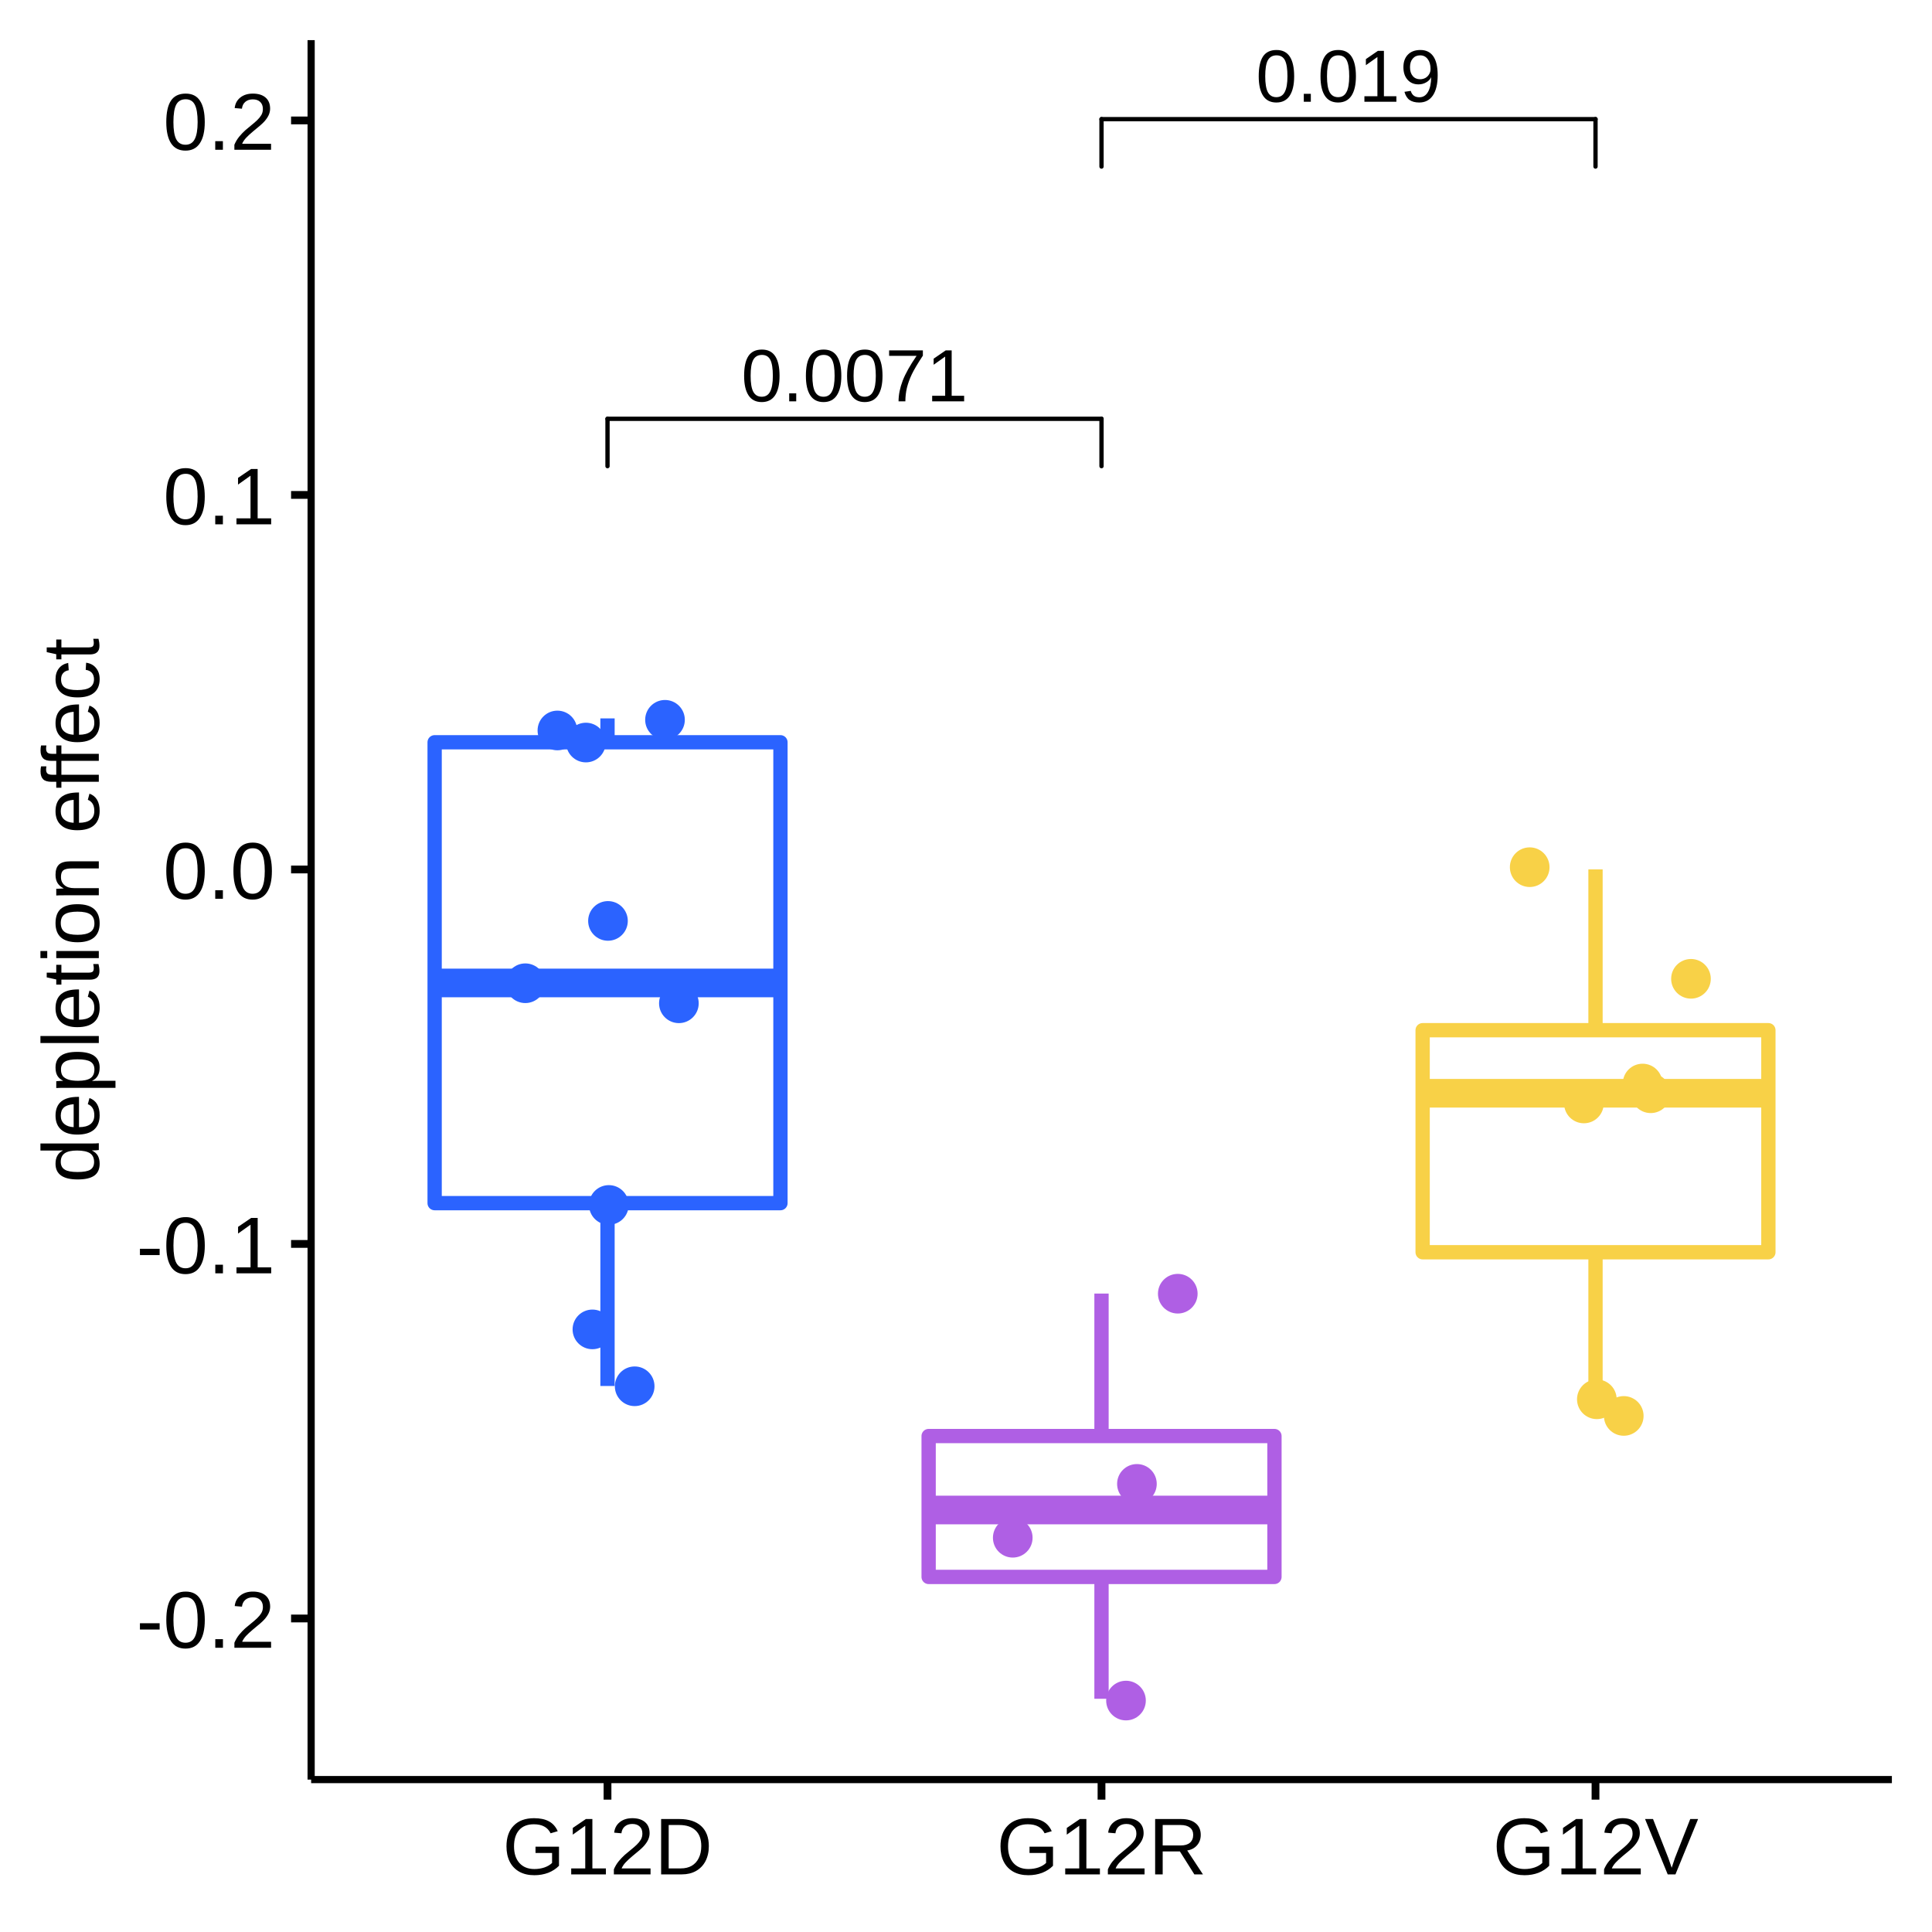
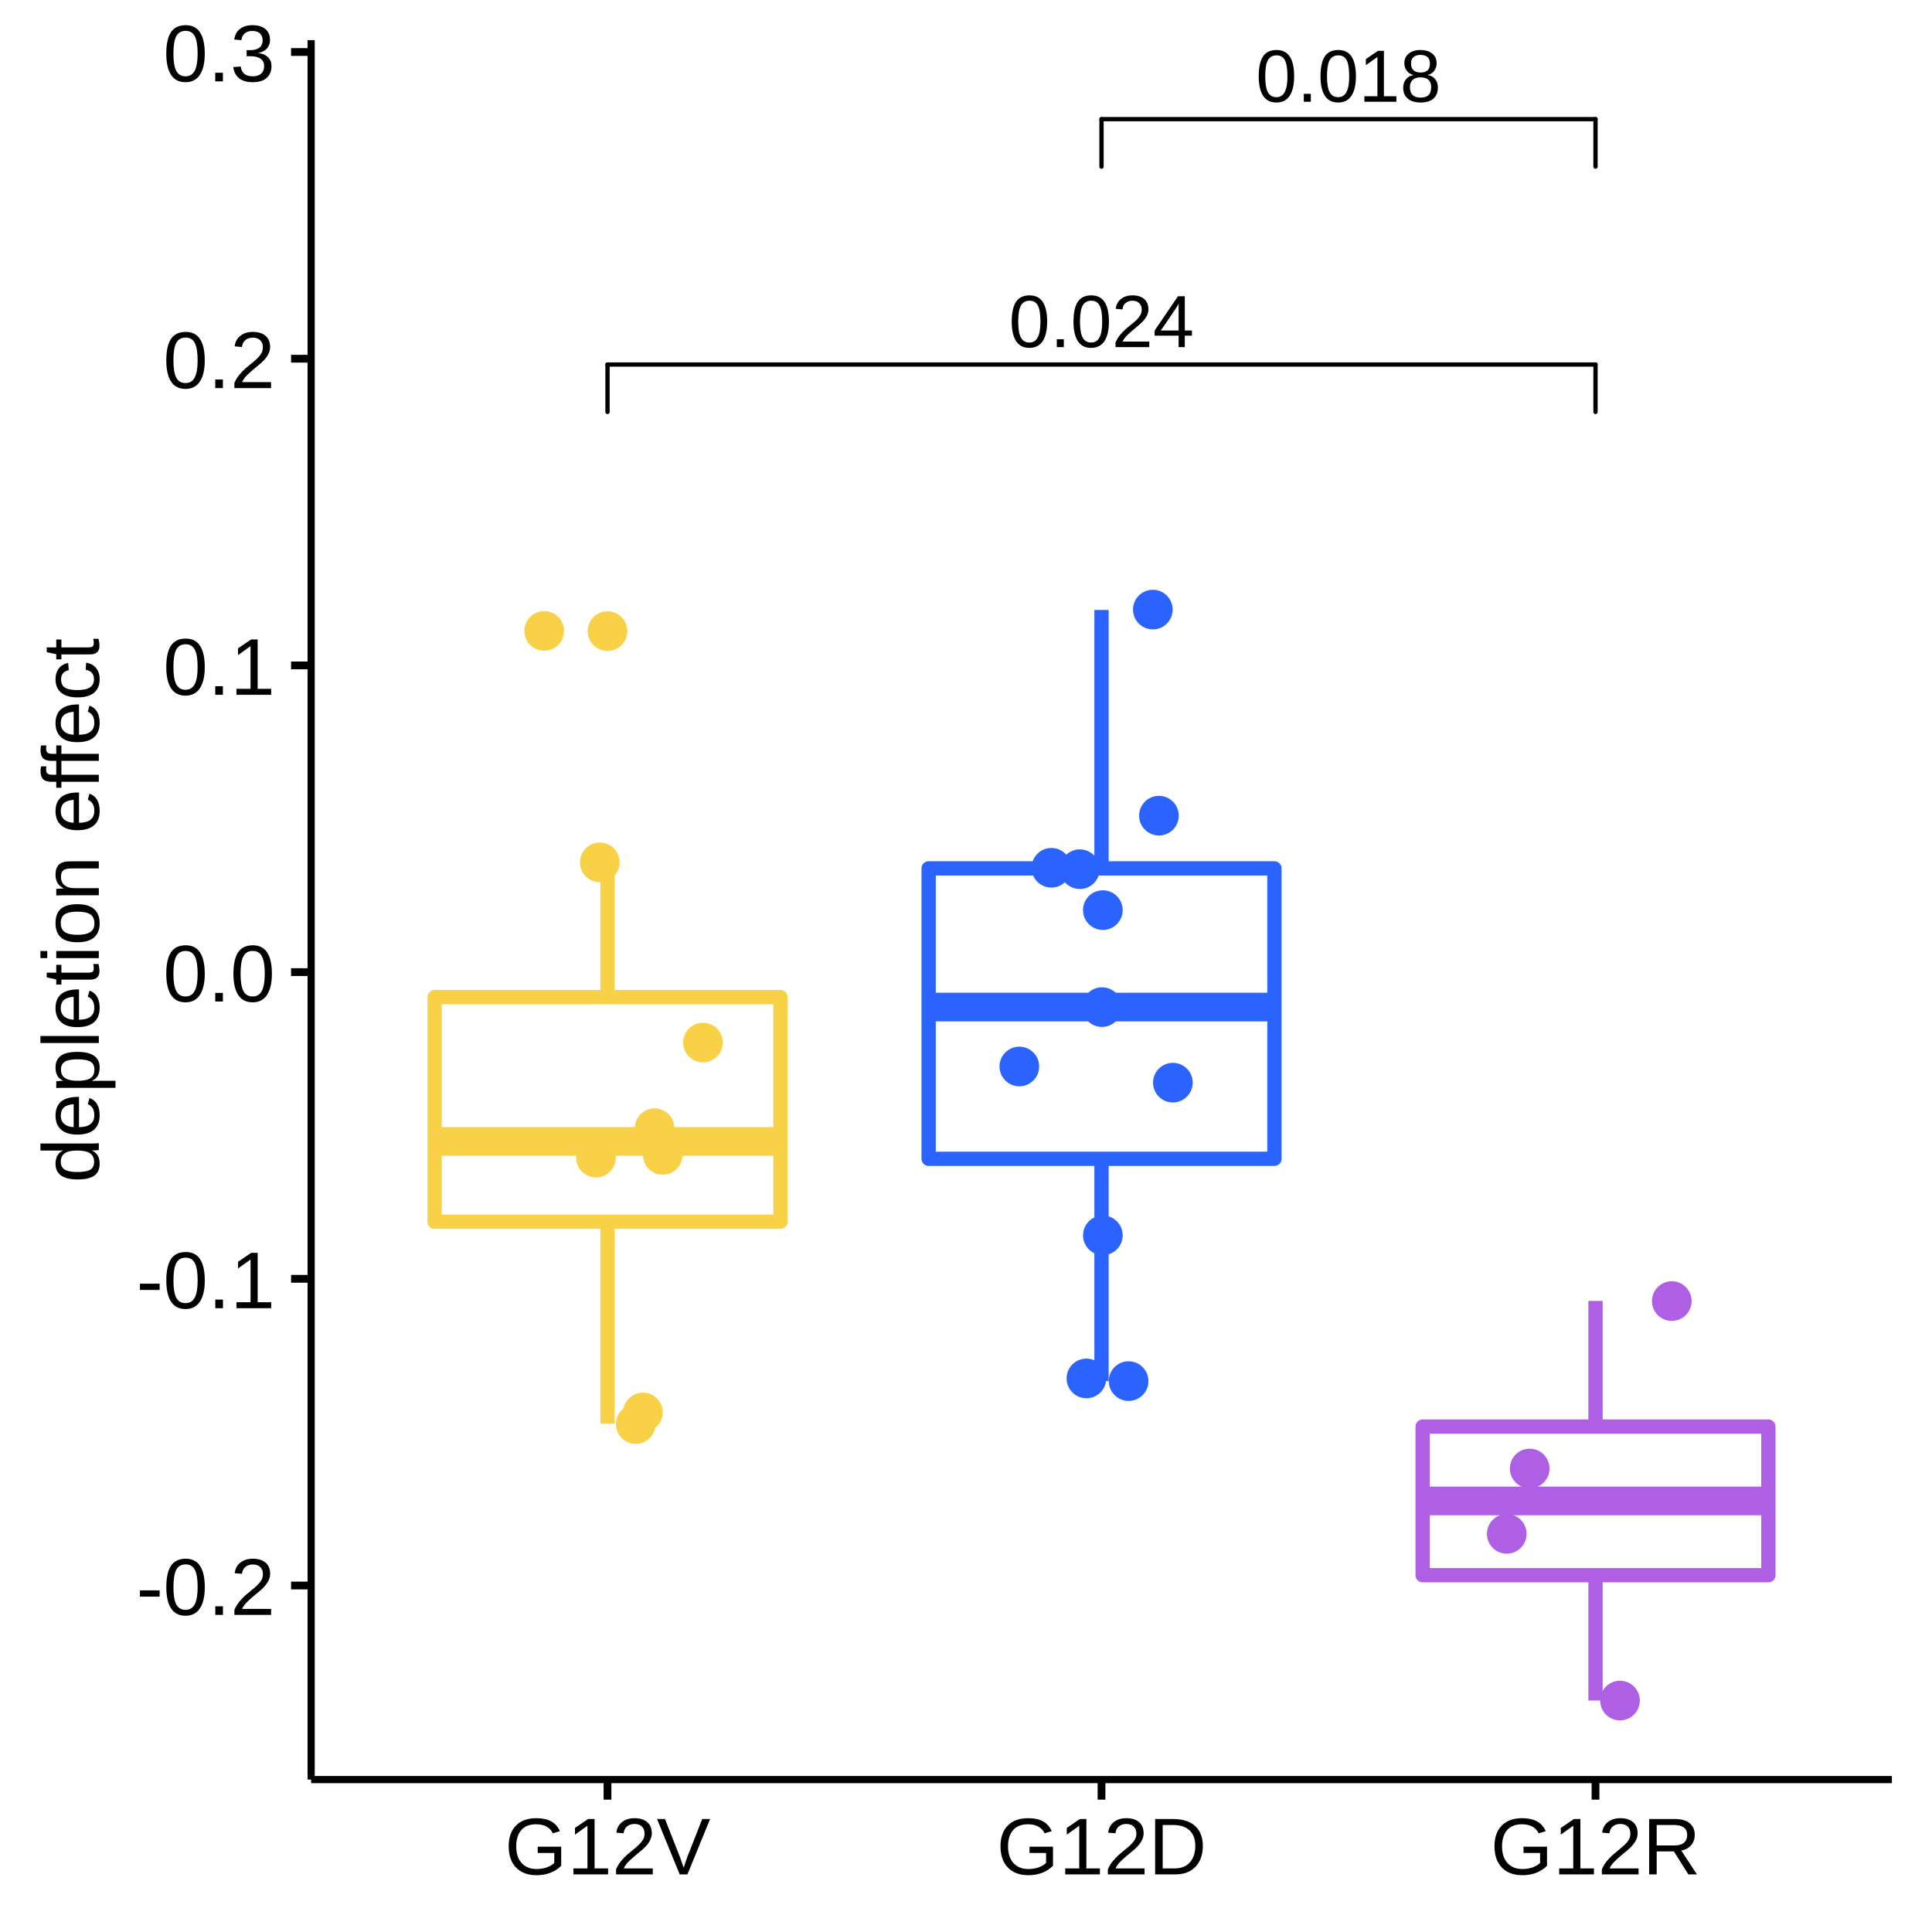
<svg xmlns="http://www.w3.org/2000/svg" viewBox="0 0 288.00 288.00">
  <defs>
    <style type="text/css">
    line, polyline, polygon, path, rect, circle {
      fill: none;
      stroke: #000000;
      stroke-linecap: round;
      stroke-linejoin: round;
      stroke-miterlimit: 10.00;
    }
  </style>
  </defs>
  <rect width="100%" height="100%" style="stroke: none; fill: #FFFFFF;" />
  <rect x="0.00" y="0.00" width="288.00" height="288.00" style="stroke-width: 1.16; stroke: #FFFFFF; fill: #FFFFFF;" />
  <defs>
    <clipPath id="cpNDYuMzh8MjgyLjAyfDI2NS4yOHw1Ljk4">
      <rect x="46.38" y="5.98" width="235.64" height="259.31" />
    </clipPath>
  </defs>
  <rect x="46.38" y="5.98" width="235.64" height="259.31" style="stroke-width: 1.16; stroke: none; fill: #FFFFFF;" clip-path="url(#cpNDYuMzh8MjgyLjAyfDI2NS4yOHw1Ljk4)" />
-   <line x1="90.56" y1="110.65" x2="90.56" y2="107.09" style="stroke-width: 2.13; stroke: #2B63FF; stroke-linecap: butt;" clip-path="url(#cpNDYuMzh8MjgyLjAyfDI2NS4yOHw1Ljk4)" />
-   <line x1="90.56" y1="179.35" x2="90.56" y2="206.61" style="stroke-width: 2.13; stroke: #2B63FF; stroke-linecap: butt;" clip-path="url(#cpNDYuMzh8MjgyLjAyfDI2NS4yOHw1Ljk4)" />
-   <polygon points="64.79,110.65 64.79,179.35 116.34,179.35 116.34,110.65 64.79,110.65 " style="stroke-width: 2.13; stroke: #2B63FF; fill: #FFFFFF;" clip-path="url(#cpNDYuMzh8MjgyLjAyfDI2NS4yOHw1Ljk4)" />
-   <line x1="64.79" y1="146.53" x2="116.34" y2="146.53" style="stroke-width: 4.27; stroke: #2B63FF; stroke-linecap: butt;" clip-path="url(#cpNDYuMzh8MjgyLjAyfDI2NS4yOHw1Ljk4)" />
-   <line x1="164.20" y1="214.07" x2="164.20" y2="192.83" style="stroke-width: 2.13; stroke: #AF5FE4; stroke-linecap: butt;" clip-path="url(#cpNDYuMzh8MjgyLjAyfDI2NS4yOHw1Ljk4)" />
-   <line x1="164.20" y1="235.07" x2="164.20" y2="253.23" style="stroke-width: 2.13; stroke: #AF5FE4; stroke-linecap: butt;" clip-path="url(#cpNDYuMzh8MjgyLjAyfDI2NS4yOHw1Ljk4)" />
-   <polygon points="138.43,214.07 138.43,235.07 189.98,235.07 189.98,214.07 138.43,214.07 " style="stroke-width: 2.13; stroke: #AF5FE4; fill: #FFFFFF;" clip-path="url(#cpNDYuMzh8MjgyLjAyfDI2NS4yOHw1Ljk4)" />
-   <line x1="138.43" y1="225.09" x2="189.98" y2="225.09" style="stroke-width: 4.27; stroke: #AF5FE4; stroke-linecap: butt;" clip-path="url(#cpNDYuMzh8MjgyLjAyfDI2NS4yOHw1Ljk4)" />
-   <line x1="237.84" y1="153.57" x2="237.84" y2="129.60" style="stroke-width: 2.13; stroke: #F8D147; stroke-linecap: butt;" clip-path="url(#cpNDYuMzh8MjgyLjAyfDI2NS4yOHw1Ljk4)" />
-   <line x1="237.84" y1="186.67" x2="237.84" y2="210.95" style="stroke-width: 2.13; stroke: #F8D147; stroke-linecap: butt;" clip-path="url(#cpNDYuMzh8MjgyLjAyfDI2NS4yOHw1Ljk4)" />
-   <polygon points="212.07,153.57 212.07,186.67 263.61,186.67 263.61,153.57 212.07,153.57 " style="stroke-width: 2.13; stroke: #F8D147; fill: #FFFFFF;" clip-path="url(#cpNDYuMzh8MjgyLjAyfDI2NS4yOHw1Ljk4)" />
-   <line x1="212.07" y1="162.97" x2="263.61" y2="162.97" style="stroke-width: 4.27; stroke: #F8D147; stroke-linecap: butt;" clip-path="url(#cpNDYuMzh8MjgyLjAyfDI2NS4yOHw1Ljk4)" />
-   <circle cx="236.11" cy="164.49" r="1.95pt" style="stroke-width: 0.71; stroke: #F8D147; fill: #F8D147;" clip-path="url(#cpNDYuMzh8MjgyLjAyfDI2NS4yOHw1Ljk4)" />
-   <circle cx="90.63" cy="137.28" r="1.95pt" style="stroke-width: 0.71; stroke: #2B63FF; fill: #2B63FF;" clip-path="url(#cpNDYuMzh8MjgyLjAyfDI2NS4yOHw1Ljk4)" />
-   <circle cx="99.13" cy="107.30" r="1.95pt" style="stroke-width: 0.71; stroke: #2B63FF; fill: #2B63FF;" clip-path="url(#cpNDYuMzh8MjgyLjAyfDI2NS4yOHw1Ljk4)" />
-   <circle cx="228.03" cy="129.27" r="1.95pt" style="stroke-width: 0.71; stroke: #F8D147; fill: #F8D147;" clip-path="url(#cpNDYuMzh8MjgyLjAyfDI2NS4yOHw1Ljk4)" />
-   <circle cx="169.48" cy="221.20" r="1.95pt" style="stroke-width: 0.71; stroke: #AF5FE4; fill: #AF5FE4;" clip-path="url(#cpNDYuMzh8MjgyLjAyfDI2NS4yOHw1Ljk4)" />
-   <circle cx="238.04" cy="208.59" r="1.95pt" style="stroke-width: 0.71; stroke: #F8D147; fill: #F8D147;" clip-path="url(#cpNDYuMzh8MjgyLjAyfDI2NS4yOHw1Ljk4)" />
-   <circle cx="87.34" cy="110.69" r="1.95pt" style="stroke-width: 0.71; stroke: #2B63FF; fill: #2B63FF;" clip-path="url(#cpNDYuMzh8MjgyLjAyfDI2NS4yOHw1Ljk4)" />
-   <circle cx="94.61" cy="206.65" r="1.95pt" style="stroke-width: 0.71; stroke: #2B63FF; fill: #2B63FF;" clip-path="url(#cpNDYuMzh8MjgyLjAyfDI2NS4yOHw1Ljk4)" />
-   <circle cx="242.05" cy="211.07" r="1.95pt" style="stroke-width: 0.71; stroke: #F8D147; fill: #F8D147;" clip-path="url(#cpNDYuMzh8MjgyLjAyfDI2NS4yOHw1Ljk4)" />
-   <circle cx="78.31" cy="146.57" r="1.95pt" style="stroke-width: 0.71; stroke: #2B63FF; fill: #2B63FF;" clip-path="url(#cpNDYuMzh8MjgyLjAyfDI2NS4yOHw1Ljk4)" />
-   <circle cx="246.07" cy="162.97" r="1.95pt" style="stroke-width: 0.71; stroke: #F8D147; fill: #F8D147;" clip-path="url(#cpNDYuMzh8MjgyLjAyfDI2NS4yOHw1Ljk4)" />
-   <circle cx="150.97" cy="229.23" r="1.95pt" style="stroke-width: 0.71; stroke: #AF5FE4; fill: #AF5FE4;" clip-path="url(#cpNDYuMzh8MjgyLjAyfDI2NS4yOHw1Ljk4)" />
-   <circle cx="101.20" cy="149.56" r="1.95pt" style="stroke-width: 0.71; stroke: #2B63FF; fill: #2B63FF;" clip-path="url(#cpNDYuMzh8MjgyLjAyfDI2NS4yOHw1Ljk4)" />
-   <circle cx="167.85" cy="253.50" r="1.95pt" style="stroke-width: 0.71; stroke: #AF5FE4; fill: #AF5FE4;" clip-path="url(#cpNDYuMzh8MjgyLjAyfDI2NS4yOHw1Ljk4)" />
-   <circle cx="252.07" cy="145.91" r="1.95pt" style="stroke-width: 0.71; stroke: #F8D147; fill: #F8D147;" clip-path="url(#cpNDYuMzh8MjgyLjAyfDI2NS4yOHw1Ljk4)" />
-   <circle cx="83.09" cy="108.89" r="1.95pt" style="stroke-width: 0.71; stroke: #2B63FF; fill: #2B63FF;" clip-path="url(#cpNDYuMzh8MjgyLjAyfDI2NS4yOHw1Ljk4)" />
-   <circle cx="175.57" cy="192.85" r="1.95pt" style="stroke-width: 0.71; stroke: #AF5FE4; fill: #AF5FE4;" clip-path="url(#cpNDYuMzh8MjgyLjAyfDI2NS4yOHw1Ljk4)" />
-   <circle cx="90.76" cy="179.62" r="1.95pt" style="stroke-width: 0.71; stroke: #2B63FF; fill: #2B63FF;" clip-path="url(#cpNDYuMzh8MjgyLjAyfDI2NS4yOHw1Ljk4)" />
-   <circle cx="88.31" cy="198.17" r="1.95pt" style="stroke-width: 0.71; stroke: #2B63FF; fill: #2B63FF;" clip-path="url(#cpNDYuMzh8MjgyLjAyfDI2NS4yOHw1Ljk4)" />
-   <circle cx="244.86" cy="161.52" r="1.95pt" style="stroke-width: 0.71; stroke: #F8D147; fill: #F8D147;" clip-path="url(#cpNDYuMzh8MjgyLjAyfDI2NS4yOHw1Ljk4)" />
+   <circle cx="90.56" cy="94.08" r="1.95pt" style="stroke-width: 0.71; stroke: #F8D147; fill: #F8D147;" clip-path="url(#cpNDYuMzh8MjgyLjAyfDI2NS4yOHw1Ljk4)" />
+   <line x1="90.56" y1="148.64" x2="90.56" y2="128.53" style="stroke-width: 2.13; stroke: #F8D147; stroke-linecap: butt;" clip-path="url(#cpNDYuMzh8MjgyLjAyfDI2NS4yOHw1Ljk4)" />
+   <line x1="90.56" y1="182.12" x2="90.56" y2="212.23" style="stroke-width: 2.13; stroke: #F8D147; stroke-linecap: butt;" clip-path="url(#cpNDYuMzh8MjgyLjAyfDI2NS4yOHw1Ljk4)" />
+   <polygon points="64.79,148.64 64.79,182.12 116.34,182.12 116.34,148.64 64.79,148.64 " style="stroke-width: 2.13; stroke: #F8D147; fill: #FFFFFF;" clip-path="url(#cpNDYuMzh8MjgyLjAyfDI2NS4yOHw1Ljk4)" />
+   <line x1="64.79" y1="170.15" x2="116.34" y2="170.15" style="stroke-width: 4.27; stroke: #F8D147; stroke-linecap: butt;" clip-path="url(#cpNDYuMzh8MjgyLjAyfDI2NS4yOHw1Ljk4)" />
+   <line x1="164.20" y1="129.45" x2="164.20" y2="90.92" style="stroke-width: 2.13; stroke: #2B63FF; stroke-linecap: butt;" clip-path="url(#cpNDYuMzh8MjgyLjAyfDI2NS4yOHw1Ljk4)" />
+   <line x1="164.20" y1="172.74" x2="164.20" y2="205.88" style="stroke-width: 2.13; stroke: #2B63FF; stroke-linecap: butt;" clip-path="url(#cpNDYuMzh8MjgyLjAyfDI2NS4yOHw1Ljk4)" />
+   <polygon points="138.43,129.45 138.43,172.74 189.98,172.74 189.98,129.45 138.43,129.45 " style="stroke-width: 2.13; stroke: #2B63FF; fill: #FFFFFF;" clip-path="url(#cpNDYuMzh8MjgyLjAyfDI2NS4yOHw1Ljk4)" />
+   <line x1="138.43" y1="150.12" x2="189.98" y2="150.12" style="stroke-width: 4.27; stroke: #2B63FF; stroke-linecap: butt;" clip-path="url(#cpNDYuMzh8MjgyLjAyfDI2NS4yOHw1Ljk4)" />
+   <line x1="237.84" y1="212.66" x2="237.84" y2="193.93" style="stroke-width: 2.13; stroke: #AF5FE4; stroke-linecap: butt;" clip-path="url(#cpNDYuMzh8MjgyLjAyfDI2NS4yOHw1Ljk4)" />
+   <line x1="237.84" y1="234.81" x2="237.84" y2="253.49" style="stroke-width: 2.13; stroke: #AF5FE4; stroke-linecap: butt;" clip-path="url(#cpNDYuMzh8MjgyLjAyfDI2NS4yOHw1Ljk4)" />
+   <polygon points="212.07,212.66 212.07,234.81 263.61,234.81 263.61,212.66 212.07,212.66 " style="stroke-width: 2.13; stroke: #AF5FE4; fill: #FFFFFF;" clip-path="url(#cpNDYuMzh8MjgyLjAyfDI2NS4yOHw1Ljk4)" />
+   <line x1="212.07" y1="223.74" x2="263.61" y2="223.74" style="stroke-width: 4.27; stroke: #AF5FE4; stroke-linecap: butt;" clip-path="url(#cpNDYuMzh8MjgyLjAyfDI2NS4yOHw1Ljk4)" />
+   <circle cx="88.84" cy="172.57" r="1.95pt" style="stroke-width: 0.71; stroke: #F8D147; fill: #F8D147;" clip-path="url(#cpNDYuMzh8MjgyLjAyfDI2NS4yOHw1Ljk4)" />
+   <circle cx="164.27" cy="150.13" r="1.95pt" style="stroke-width: 0.71; stroke: #2B63FF; fill: #2B63FF;" clip-path="url(#cpNDYuMzh8MjgyLjAyfDI2NS4yOHw1Ljk4)" />
+   <circle cx="172.76" cy="121.59" r="1.95pt" style="stroke-width: 0.71; stroke: #2B63FF; fill: #2B63FF;" clip-path="url(#cpNDYuMzh8MjgyLjAyfDI2NS4yOHw1Ljk4)" />
+   <circle cx="228.03" cy="218.91" r="1.95pt" style="stroke-width: 0.71; stroke: #AF5FE4; fill: #AF5FE4;" clip-path="url(#cpNDYuMzh8MjgyLjAyfDI2NS4yOHw1Ljk4)" />
+   <circle cx="95.84" cy="210.55" r="1.95pt" style="stroke-width: 0.71; stroke: #F8D147; fill: #F8D147;" clip-path="url(#cpNDYuMzh8MjgyLjAyfDI2NS4yOHw1Ljk4)" />
+   <circle cx="164.40" cy="135.67" r="1.95pt" style="stroke-width: 0.71; stroke: #2B63FF; fill: #2B63FF;" clip-path="url(#cpNDYuMzh8MjgyLjAyfDI2NS4yOHw1Ljk4)" />
+   <circle cx="160.97" cy="129.57" r="1.95pt" style="stroke-width: 0.71; stroke: #2B63FF; fill: #2B63FF;" clip-path="url(#cpNDYuMzh8MjgyLjAyfDI2NS4yOHw1Ljk4)" />
+   <circle cx="168.24" cy="205.88" r="1.95pt" style="stroke-width: 0.71; stroke: #2B63FF; fill: #2B63FF;" clip-path="url(#cpNDYuMzh8MjgyLjAyfDI2NS4yOHw1Ljk4)" />
+   <circle cx="94.77" cy="212.28" r="1.95pt" style="stroke-width: 0.71; stroke: #F8D147; fill: #F8D147;" clip-path="url(#cpNDYuMzh8MjgyLjAyfDI2NS4yOHw1Ljk4)" />
+   <circle cx="151.95" cy="158.98" r="1.95pt" style="stroke-width: 0.71; stroke: #2B63FF; fill: #2B63FF;" clip-path="url(#cpNDYuMzh8MjgyLjAyfDI2NS4yOHw1Ljk4)" />
+   <circle cx="98.79" cy="172.15" r="1.95pt" style="stroke-width: 0.71; stroke: #F8D147; fill: #F8D147;" clip-path="url(#cpNDYuMzh8MjgyLjAyfDI2NS4yOHw1Ljk4)" />
+   <circle cx="224.61" cy="228.65" r="1.95pt" style="stroke-width: 0.71; stroke: #AF5FE4; fill: #AF5FE4;" clip-path="url(#cpNDYuMzh8MjgyLjAyfDI2NS4yOHw1Ljk4)" />
+   <circle cx="174.84" cy="161.39" r="1.95pt" style="stroke-width: 0.71; stroke: #2B63FF; fill: #2B63FF;" clip-path="url(#cpNDYuMzh8MjgyLjAyfDI2NS4yOHw1Ljk4)" />
+   <circle cx="241.49" cy="253.50" r="1.95pt" style="stroke-width: 0.71; stroke: #AF5FE4; fill: #AF5FE4;" clip-path="url(#cpNDYuMzh8MjgyLjAyfDI2NS4yOHw1Ljk4)" />
+   <circle cx="104.79" cy="155.41" r="1.95pt" style="stroke-width: 0.71; stroke: #F8D147; fill: #F8D147;" clip-path="url(#cpNDYuMzh8MjgyLjAyfDI2NS4yOHw1Ljk4)" />
+   <circle cx="156.73" cy="129.36" r="1.95pt" style="stroke-width: 0.71; stroke: #2B63FF; fill: #2B63FF;" clip-path="url(#cpNDYuMzh8MjgyLjAyfDI2NS4yOHw1Ljk4)" />
+   <circle cx="249.21" cy="193.95" r="1.95pt" style="stroke-width: 0.71; stroke: #AF5FE4; fill: #AF5FE4;" clip-path="url(#cpNDYuMzh8MjgyLjAyfDI2NS4yOHw1Ljk4)" />
+   <circle cx="164.40" cy="184.15" r="1.95pt" style="stroke-width: 0.71; stroke: #2B63FF; fill: #2B63FF;" clip-path="url(#cpNDYuMzh8MjgyLjAyfDI2NS4yOHw1Ljk4)" />
+   <circle cx="161.95" cy="205.48" r="1.95pt" style="stroke-width: 0.71; stroke: #2B63FF; fill: #2B63FF;" clip-path="url(#cpNDYuMzh8MjgyLjAyfDI2NS4yOHw1Ljk4)" />
+   <circle cx="97.58" cy="168.18" r="1.95pt" style="stroke-width: 0.71; stroke: #F8D147; fill: #F8D147;" clip-path="url(#cpNDYuMzh8MjgyLjAyfDI2NS4yOHw1Ljk4)" />
+   <circle cx="89.41" cy="128.55" r="1.95pt" style="stroke-width: 0.71; stroke: #F8D147; fill: #F8D147;" clip-path="url(#cpNDYuMzh8MjgyLjAyfDI2NS4yOHw1Ljk4)" />
+   <circle cx="171.85" cy="90.87" r="1.95pt" style="stroke-width: 0.71; stroke: #2B63FF; fill: #2B63FF;" clip-path="url(#cpNDYuMzh8MjgyLjAyfDI2NS4yOHw1Ljk4)" />
+   <circle cx="81.12" cy="94.05" r="1.95pt" style="stroke-width: 0.71; stroke: #F8D147; fill: #F8D147;" clip-path="url(#cpNDYuMzh8MjgyLjAyfDI2NS4yOHw1Ljk4)" />
  <g clip-path="url(#cpNDYuMzh8MjgyLjAyfDI2NS4yOHw1Ljk4)">
-     <text x="110.49" y="59.83" style="font-size: 11.04px; font-family: Arial;" textLength="33.78px" lengthAdjust="spacingAndGlyphs">0.0071</text>
+     <text x="150.38" y="51.75" style="font-size: 11.04px; font-family: Arial;" textLength="27.64px" lengthAdjust="spacingAndGlyphs">0.024</text>
  </g>
-   <line x1="90.56" y1="69.49" x2="90.56" y2="62.43" style="stroke-width: 0.64;" clip-path="url(#cpNDYuMzh8MjgyLjAyfDI2NS4yOHw1Ljk4)" />
-   <line x1="90.56" y1="62.43" x2="164.20" y2="62.43" style="stroke-width: 0.64;" clip-path="url(#cpNDYuMzh8MjgyLjAyfDI2NS4yOHw1Ljk4)" />
-   <line x1="164.20" y1="62.43" x2="164.20" y2="69.49" style="stroke-width: 0.64;" clip-path="url(#cpNDYuMzh8MjgyLjAyfDI2NS4yOHw1Ljk4)" />
+   <line x1="90.56" y1="61.41" x2="90.56" y2="54.34" style="stroke-width: 0.64;" clip-path="url(#cpNDYuMzh8MjgyLjAyfDI2NS4yOHw1Ljk4)" />
+   <line x1="90.56" y1="54.34" x2="237.84" y2="54.34" style="stroke-width: 0.64;" clip-path="url(#cpNDYuMzh8MjgyLjAyfDI2NS4yOHw1Ljk4)" />
+   <line x1="237.84" y1="54.34" x2="237.84" y2="61.41" style="stroke-width: 0.64;" clip-path="url(#cpNDYuMzh8MjgyLjAyfDI2NS4yOHw1Ljk4)" />
  <g clip-path="url(#cpNDYuMzh8MjgyLjAyfDI2NS4yOHw1Ljk4)">
-     <text x="187.20" y="15.17" style="font-size: 11.04px; font-family: Arial;" textLength="27.64px" lengthAdjust="spacingAndGlyphs">0.019</text>
+     <text x="187.20" y="15.17" style="font-size: 11.04px; font-family: Arial;" textLength="27.64px" lengthAdjust="spacingAndGlyphs">0.018</text>
  </g>
-   <line x1="164.20" y1="24.83" x2="164.20" y2="17.76" style="stroke-width: 0.64;" clip-path="url(#cpNDYuMzh8MjgyLjAyfDI2NS4yOHw1Ljk4)" />
+   <line x1="164.20" y1="24.84" x2="164.20" y2="17.76" style="stroke-width: 0.64;" clip-path="url(#cpNDYuMzh8MjgyLjAyfDI2NS4yOHw1Ljk4)" />
  <line x1="164.20" y1="17.76" x2="237.84" y2="17.76" style="stroke-width: 0.64;" clip-path="url(#cpNDYuMzh8MjgyLjAyfDI2NS4yOHw1Ljk4)" />
-   <line x1="237.84" y1="17.76" x2="237.84" y2="24.83" style="stroke-width: 0.64;" clip-path="url(#cpNDYuMzh8MjgyLjAyfDI2NS4yOHw1Ljk4)" />
+   <line x1="237.84" y1="17.76" x2="237.84" y2="24.84" style="stroke-width: 0.64;" clip-path="url(#cpNDYuMzh8MjgyLjAyfDI2NS4yOHw1Ljk4)" />
  <defs>
    <clipPath id="cpMC4wMHwyODguMDB8Mjg4LjAwfDAuMDA=">
      <rect x="0.00" y="0.00" width="288.00" height="288.00" />
    </clipPath>
  </defs>
  <polyline points="46.38,265.28 46.38,5.98 " style="stroke-width: 1.07; stroke-linecap: butt;" clip-path="url(#cpMC4wMHwyODguMDB8Mjg4LjAwfDAuMDA=)" />
  <g clip-path="url(#cpMC4wMHwyODguMDB8Mjg4LjAwfDAuMDA=)">
-     <text x="20.33" y="245.63" style="font-size: 12.00px; font-family: Arial;" textLength="20.68px" lengthAdjust="spacingAndGlyphs">-0.2</text>
+     <text x="20.33" y="240.73" style="font-size: 12.00px; font-family: Arial;" textLength="20.68px" lengthAdjust="spacingAndGlyphs">-0.2</text>
  </g>
  <g clip-path="url(#cpMC4wMHwyODguMDB8Mjg4LjAwfDAuMDA=)">
-     <text x="20.33" y="189.81" style="font-size: 12.00px; font-family: Arial;" textLength="20.68px" lengthAdjust="spacingAndGlyphs">-0.1</text>
+     <text x="20.33" y="195.01" style="font-size: 12.00px; font-family: Arial;" textLength="20.68px" lengthAdjust="spacingAndGlyphs">-0.1</text>
  </g>
  <g clip-path="url(#cpMC4wMHwyODguMDB8Mjg4LjAwfDAuMDA=)">
-     <text x="24.32" y="133.98" style="font-size: 12.00px; font-family: Arial;" textLength="16.68px" lengthAdjust="spacingAndGlyphs">0.0</text>
+     <text x="24.32" y="149.29" style="font-size: 12.00px; font-family: Arial;" textLength="16.68px" lengthAdjust="spacingAndGlyphs">0.0</text>
  </g>
  <g clip-path="url(#cpMC4wMHwyODguMDB8Mjg4LjAwfDAuMDA=)">
-     <text x="24.32" y="78.16" style="font-size: 12.00px; font-family: Arial;" textLength="16.68px" lengthAdjust="spacingAndGlyphs">0.1</text>
+     <text x="24.32" y="103.57" style="font-size: 12.00px; font-family: Arial;" textLength="16.68px" lengthAdjust="spacingAndGlyphs">0.1</text>
  </g>
  <g clip-path="url(#cpMC4wMHwyODguMDB8Mjg4LjAwfDAuMDA=)">
-     <text x="24.32" y="22.33" style="font-size: 12.00px; font-family: Arial;" textLength="16.68px" lengthAdjust="spacingAndGlyphs">0.2</text>
+     <text x="24.32" y="57.85" style="font-size: 12.00px; font-family: Arial;" textLength="16.68px" lengthAdjust="spacingAndGlyphs">0.2</text>
  </g>
-   <polyline points="43.39,241.26 46.38,241.26 " style="stroke-width: 1.16; stroke-linecap: butt;" clip-path="url(#cpMC4wMHwyODguMDB8Mjg4LjAwfDAuMDA=)" />
-   <polyline points="43.39,185.43 46.38,185.43 " style="stroke-width: 1.16; stroke-linecap: butt;" clip-path="url(#cpMC4wMHwyODguMDB8Mjg4LjAwfDAuMDA=)" />
-   <polyline points="43.39,129.61 46.38,129.61 " style="stroke-width: 1.16; stroke-linecap: butt;" clip-path="url(#cpMC4wMHwyODguMDB8Mjg4LjAwfDAuMDA=)" />
-   <polyline points="43.39,73.78 46.38,73.78 " style="stroke-width: 1.16; stroke-linecap: butt;" clip-path="url(#cpMC4wMHwyODguMDB8Mjg4LjAwfDAuMDA=)" />
-   <polyline points="43.39,17.95 46.38,17.95 " style="stroke-width: 1.16; stroke-linecap: butt;" clip-path="url(#cpMC4wMHwyODguMDB8Mjg4LjAwfDAuMDA=)" />
+   <g clip-path="url(#cpMC4wMHwyODguMDB8Mjg4LjAwfDAuMDA=)">
+     <text x="24.32" y="12.13" style="font-size: 12.00px; font-family: Arial;" textLength="16.68px" lengthAdjust="spacingAndGlyphs">0.3</text>
+   </g>
+   <polyline points="43.39,236.35 46.38,236.35 " style="stroke-width: 1.16; stroke-linecap: butt;" clip-path="url(#cpMC4wMHwyODguMDB8Mjg4LjAwfDAuMDA=)" />
+   <polyline points="43.39,190.63 46.38,190.63 " style="stroke-width: 1.16; stroke-linecap: butt;" clip-path="url(#cpMC4wMHwyODguMDB8Mjg4LjAwfDAuMDA=)" />
+   <polyline points="43.39,144.91 46.38,144.91 " style="stroke-width: 1.16; stroke-linecap: butt;" clip-path="url(#cpMC4wMHwyODguMDB8Mjg4LjAwfDAuMDA=)" />
+   <polyline points="43.39,99.19 46.38,99.19 " style="stroke-width: 1.16; stroke-linecap: butt;" clip-path="url(#cpMC4wMHwyODguMDB8Mjg4LjAwfDAuMDA=)" />
+   <polyline points="43.39,53.47 46.38,53.47 " style="stroke-width: 1.16; stroke-linecap: butt;" clip-path="url(#cpMC4wMHwyODguMDB8Mjg4LjAwfDAuMDA=)" />
+   <polyline points="43.39,7.75 46.38,7.75 " style="stroke-width: 1.16; stroke-linecap: butt;" clip-path="url(#cpMC4wMHwyODguMDB8Mjg4LjAwfDAuMDA=)" />
  <polyline points="46.38,265.28 282.02,265.28 " style="stroke-width: 1.07; stroke-linecap: butt;" clip-path="url(#cpMC4wMHwyODguMDB8Mjg4LjAwfDAuMDA=)" />
  <polyline points="90.56,268.27 90.56,265.28 " style="stroke-width: 1.16; stroke-linecap: butt;" clip-path="url(#cpMC4wMHwyODguMDB8Mjg4LjAwfDAuMDA=)" />
  <polyline points="164.20,268.27 164.20,265.28 " style="stroke-width: 1.16; stroke-linecap: butt;" clip-path="url(#cpMC4wMHwyODguMDB8Mjg4LjAwfDAuMDA=)" />
  <polyline points="237.84,268.27 237.84,265.28 " style="stroke-width: 1.16; stroke-linecap: butt;" clip-path="url(#cpMC4wMHwyODguMDB8Mjg4LjAwfDAuMDA=)" />
  <g clip-path="url(#cpMC4wMHwyODguMDB8Mjg4LjAwfDAuMDA=)">
-     <text x="74.89" y="279.41" style="font-size: 12.00px; font-family: Arial;" textLength="31.34px" lengthAdjust="spacingAndGlyphs">G12D</text>
+     <text x="75.22" y="279.41" style="font-size: 12.00px; font-family: Arial;" textLength="30.68px" lengthAdjust="spacingAndGlyphs">G12V</text>
  </g>
  <g clip-path="url(#cpMC4wMHwyODguMDB8Mjg4LjAwfDAuMDA=)">
-     <text x="148.53" y="279.41" style="font-size: 12.00px; font-family: Arial;" textLength="31.34px" lengthAdjust="spacingAndGlyphs">G12R</text>
+     <text x="148.53" y="279.41" style="font-size: 12.00px; font-family: Arial;" textLength="31.34px" lengthAdjust="spacingAndGlyphs">G12D</text>
  </g>
  <g clip-path="url(#cpMC4wMHwyODguMDB8Mjg4LjAwfDAuMDA=)">
-     <text x="222.50" y="279.41" style="font-size: 12.00px; font-family: Arial;" textLength="30.68px" lengthAdjust="spacingAndGlyphs">G12V</text>
+     <text x="222.17" y="279.41" style="font-size: 12.00px; font-family: Arial;" textLength="31.34px" lengthAdjust="spacingAndGlyphs">G12R</text>
  </g>
  <g clip-path="url(#cpMC4wMHwyODguMDB8Mjg4LjAwfDAuMDA=)">
    <text transform="translate(14.73,176.32) rotate(-90)" style="font-size: 12.00px; font-family: Arial;" textLength="81.38px" lengthAdjust="spacingAndGlyphs">depletion effect</text>
  </g>
</svg>
